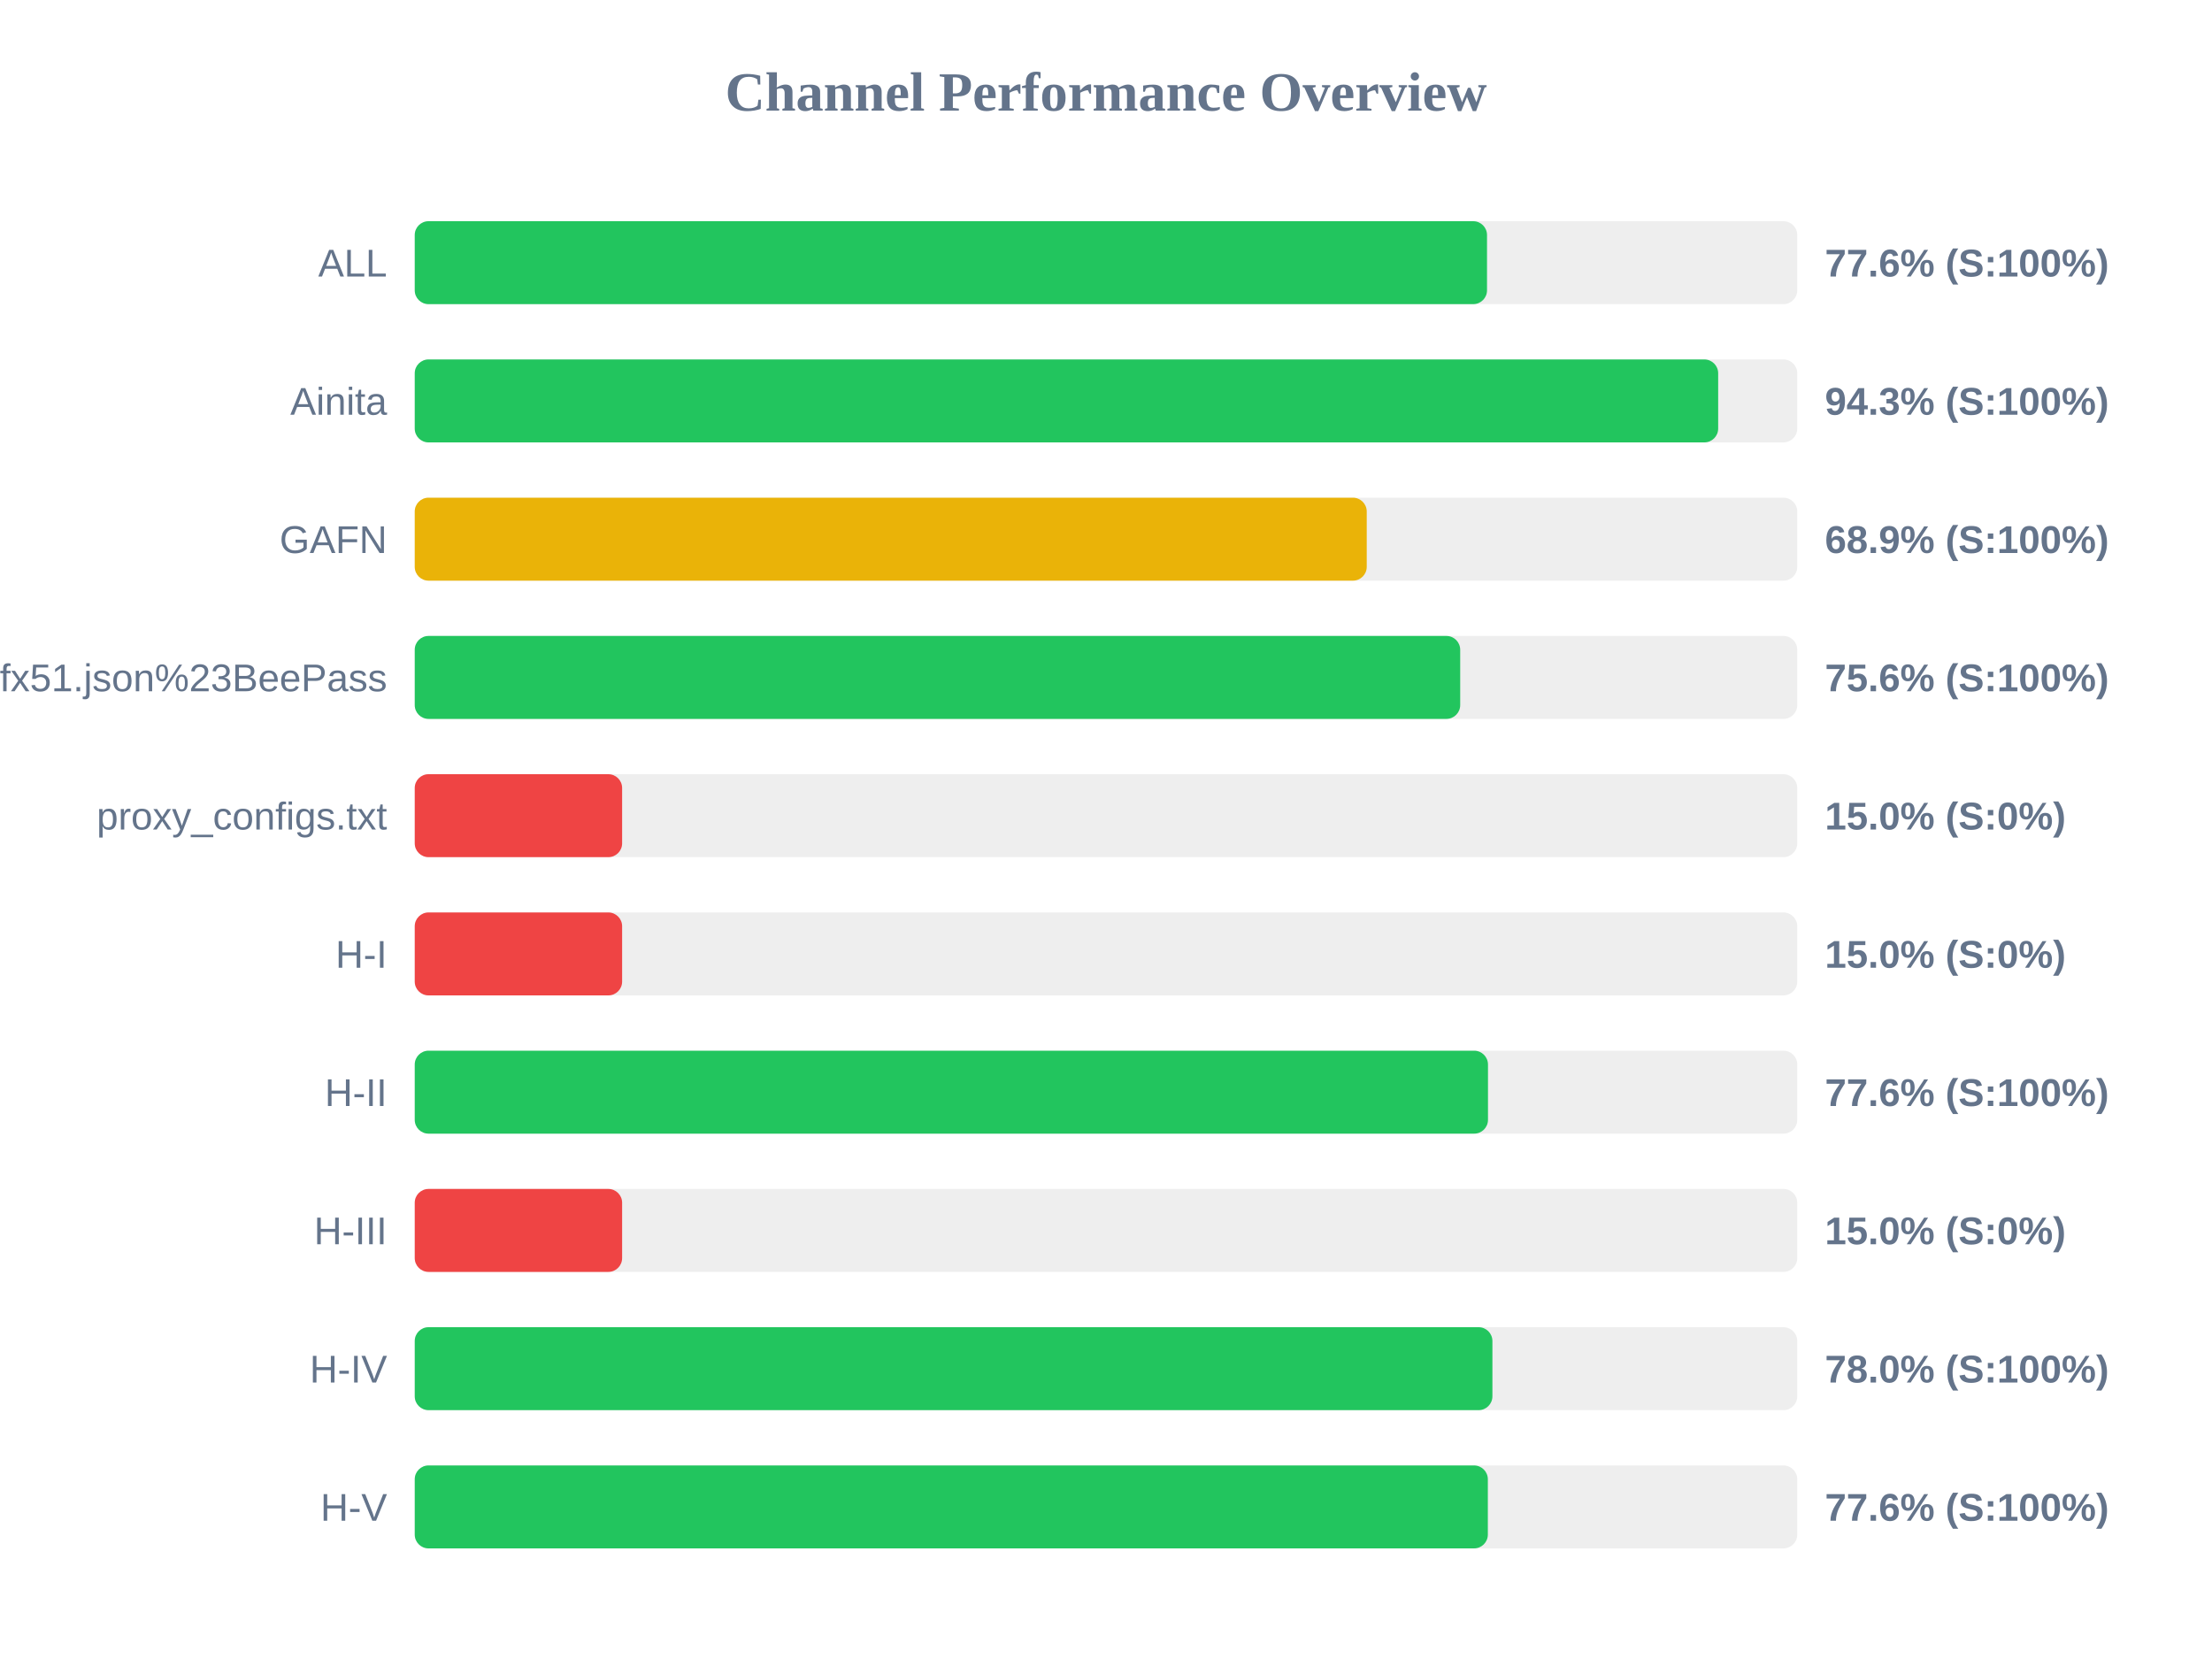
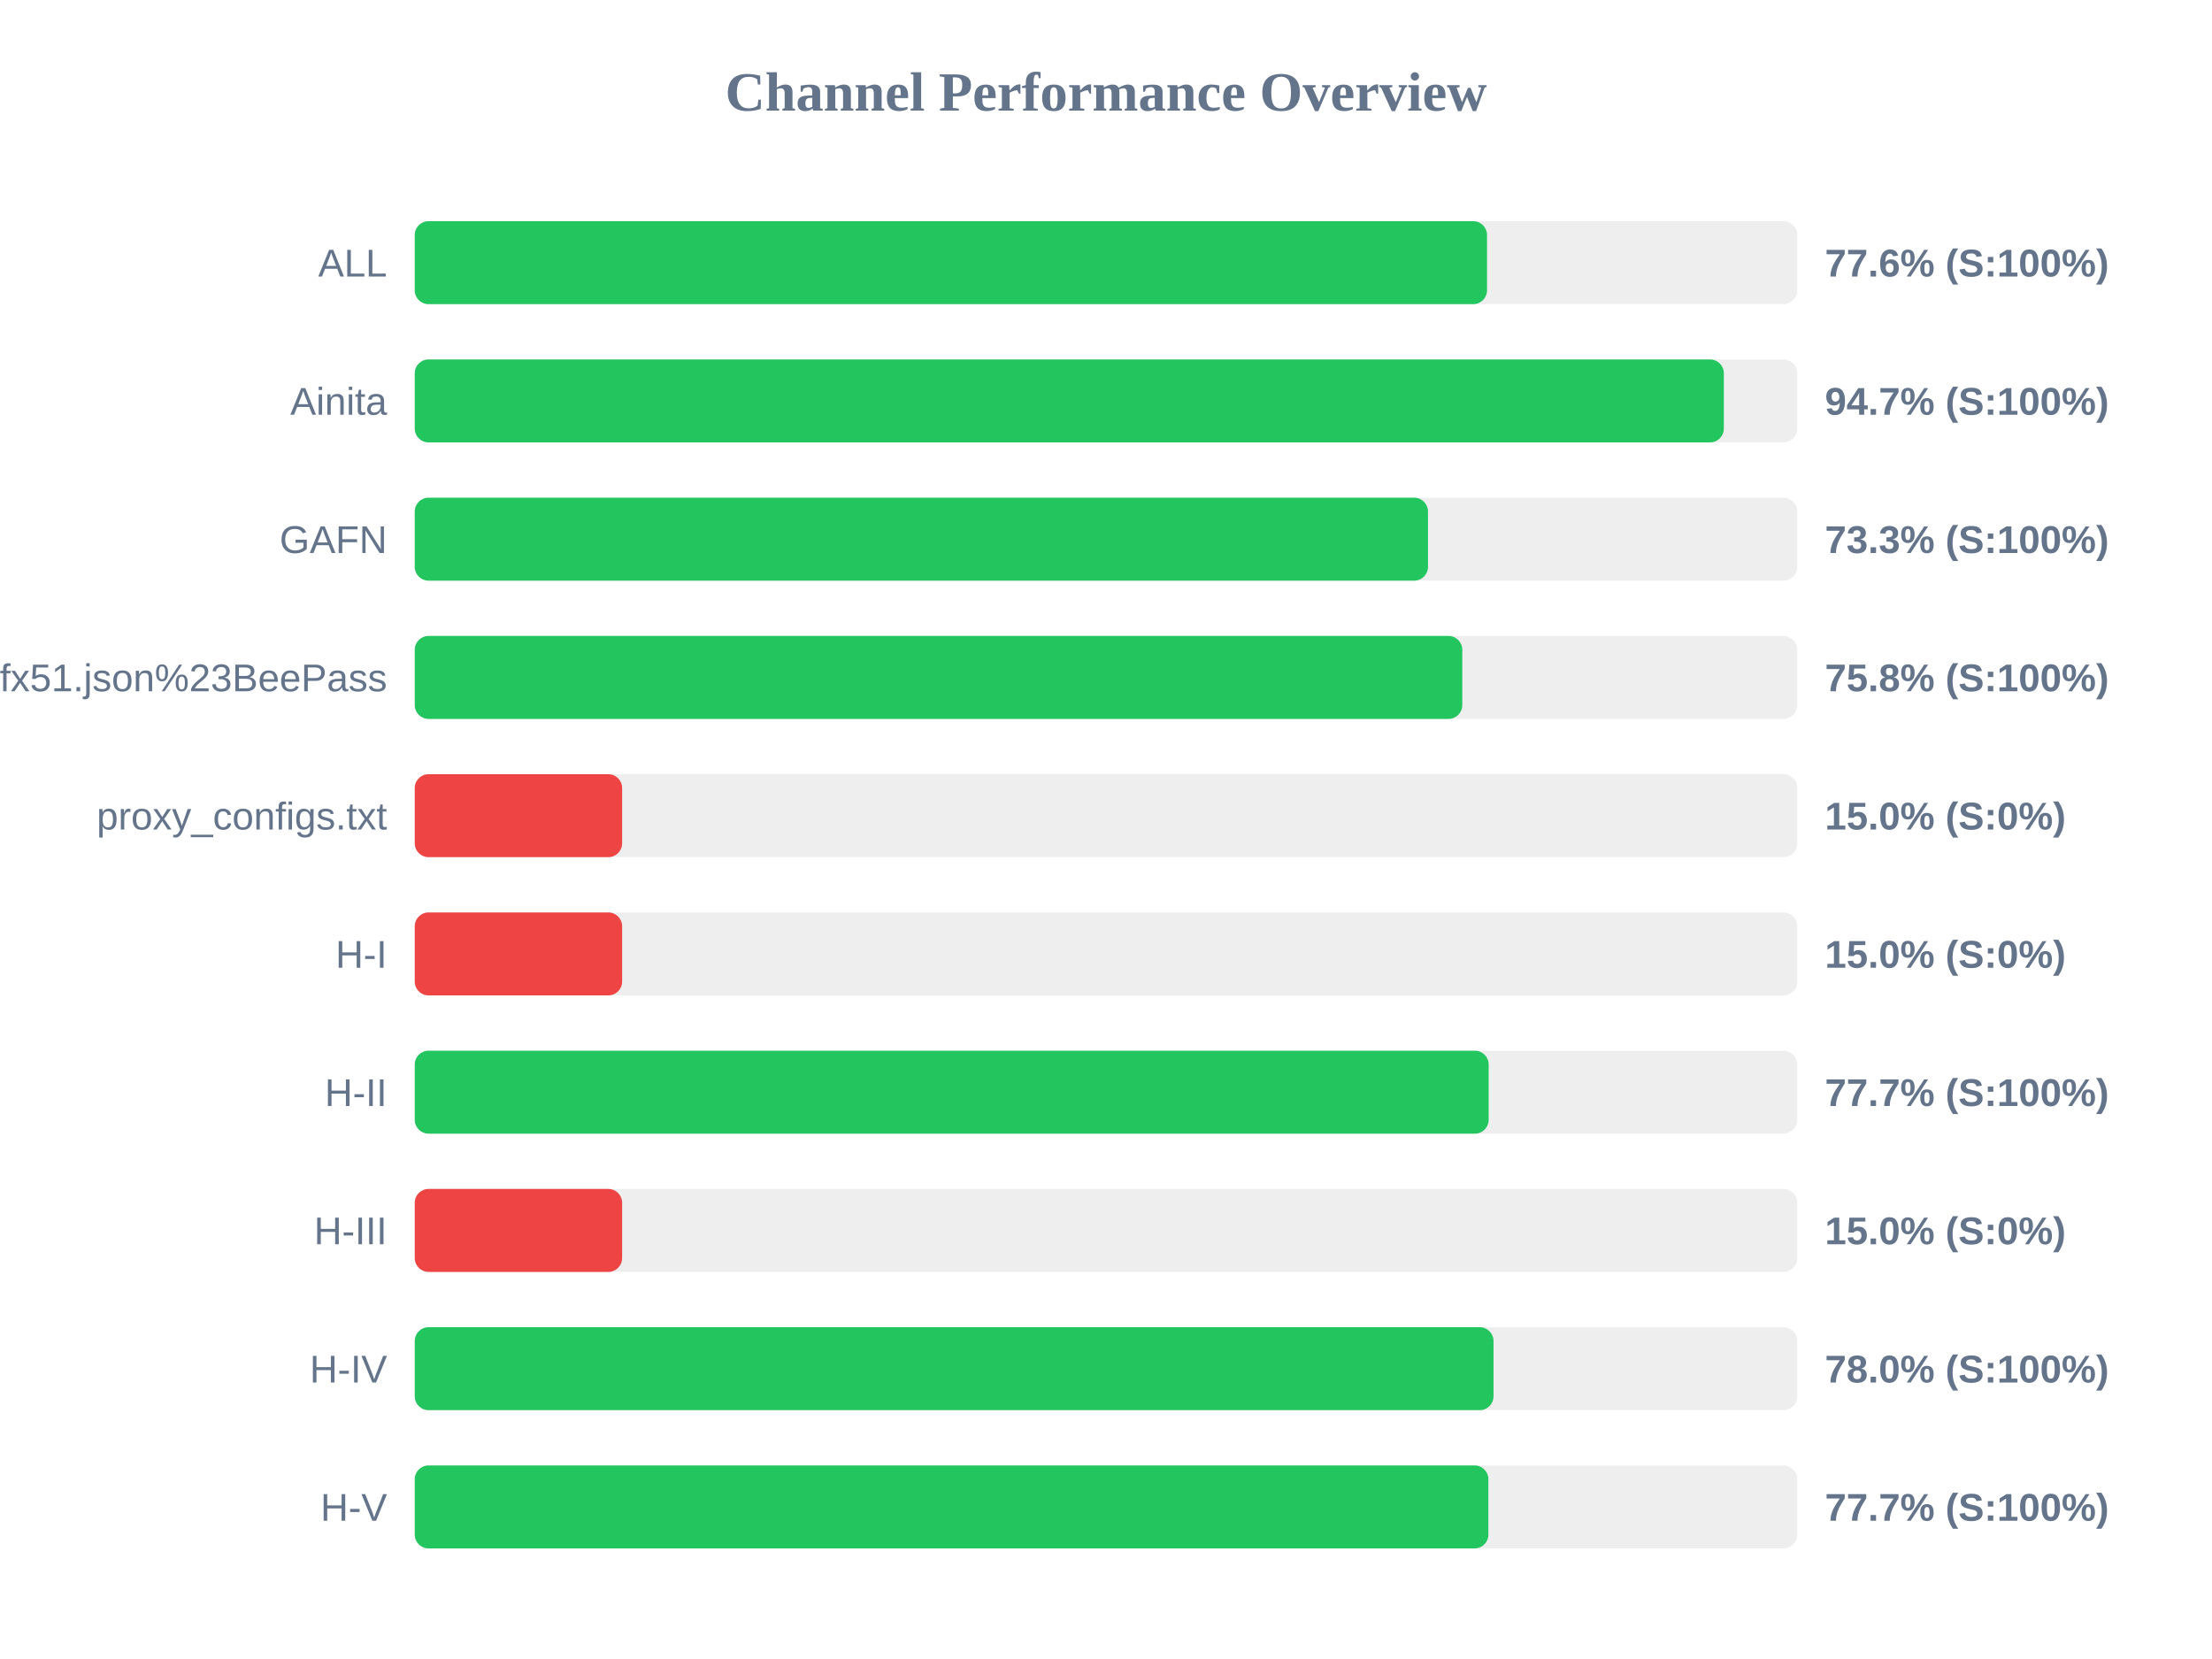
<svg xmlns="http://www.w3.org/2000/svg" width="800" height="600" version="1.1">
  <style>
        .row { font: 14px Arial; fill: #64748b; }
        .score { font: bold 14px Arial; fill: #64748b; }
    </style>
  <text x="400" y="40" text-anchor="middle" font-size="20px" font-weight="bold" fill="#64748b">Channel Performance Overview</text>
  <rect x="150" y="80" width="500" height="30" fill="#eee" rx="5" />
  <rect x="150" y="80" width="387.8" height="30" fill="#22c55e" rx="5" />
  <text x="140" y="100" text-anchor="end" class="row">ALL</text>
  <text x="660" y="100" text-anchor="start" class="score">77.6% (S:100%)</text>
  <rect x="150" y="130" width="500" height="30" fill="#eee" rx="5" />
-   <rect x="150" y="130" width="471.4" height="30" fill="#22c55e" rx="5" />
+   <rect x="150" y="130" width="473.45" height="30" fill="#22c55e" rx="5" />
  <text x="140" y="150" text-anchor="end" class="row">Ainita</text>
-   <text x="660" y="150" text-anchor="start" class="score">94.3% (S:100%)</text>
+   <text x="660" y="150" text-anchor="start" class="score">94.7% (S:100%)</text>
  <rect x="150" y="180" width="500" height="30" fill="#eee" rx="5" />
-   <rect x="150" y="180" width="344.3" height="30" fill="#eab308" rx="5" />
+   <rect x="150" y="180" width="366.45" height="30" fill="#22c55e" rx="5" />
  <text x="140" y="200" text-anchor="end" class="row">GAFN</text>
-   <text x="660" y="200" text-anchor="start" class="score">68.9% (S:100%)</text>
+   <text x="660" y="200" text-anchor="start" class="score">73.3% (S:100%)</text>
  <rect x="150" y="230" width="500" height="30" fill="#eee" rx="5" />
-   <rect x="150" y="230" width="378.1" height="30" fill="#22c55e" rx="5" />
+   <rect x="150" y="230" width="378.85" height="30" fill="#22c55e" rx="5" />
  <text x="140" y="250" text-anchor="end" class="row">sub?s=ssconf%3A%2F%2Fs3.amazonaws.com%2Fbeedynconprd%2Fzf38bv6oxi1nv3wfkpmxyfl8yj5fargza3foantoalu16vznl0ckxx7bgf1ufx51.json%23BeePass</text>
-   <text x="660" y="250" text-anchor="start" class="score">75.6% (S:100%)</text>
+   <text x="660" y="250" text-anchor="start" class="score">75.8% (S:100%)</text>
  <rect x="150" y="280" width="500" height="30" fill="#eee" rx="5" />
  <rect x="150" y="280" width="75.0" height="30" fill="#ef4444" rx="5" />
  <text x="140" y="300" text-anchor="end" class="row">proxy_configs.txt</text>
  <text x="660" y="300" text-anchor="start" class="score">15.0% (S:0%)</text>
  <rect x="150" y="330" width="500" height="30" fill="#eee" rx="5" />
  <rect x="150" y="330" width="75.0" height="30" fill="#ef4444" rx="5" />
  <text x="140" y="350" text-anchor="end" class="row">H-I</text>
  <text x="660" y="350" text-anchor="start" class="score">15.0% (S:0%)</text>
  <rect x="150" y="380" width="500" height="30" fill="#eee" rx="5" />
-   <rect x="150" y="380" width="388.15" height="30" fill="#22c55e" rx="5" />
+   <rect x="150" y="380" width="388.4" height="30" fill="#22c55e" rx="5" />
  <text x="140" y="400" text-anchor="end" class="row">H-II</text>
-   <text x="660" y="400" text-anchor="start" class="score">77.6% (S:100%)</text>
+   <text x="660" y="400" text-anchor="start" class="score">77.7% (S:100%)</text>
  <rect x="150" y="430" width="500" height="30" fill="#eee" rx="5" />
  <rect x="150" y="430" width="75.0" height="30" fill="#ef4444" rx="5" />
  <text x="140" y="450" text-anchor="end" class="row">H-III</text>
  <text x="660" y="450" text-anchor="start" class="score">15.0% (S:0%)</text>
  <rect x="150" y="480" width="500" height="30" fill="#eee" rx="5" />
-   <rect x="150" y="480" width="389.75" height="30" fill="#22c55e" rx="5" />
+   <rect x="150" y="480" width="390.15" height="30" fill="#22c55e" rx="5" />
  <text x="140" y="500" text-anchor="end" class="row">H-IV</text>
  <text x="660" y="500" text-anchor="start" class="score">78.0% (S:100%)</text>
  <rect x="150" y="530" width="500" height="30" fill="#eee" rx="5" />
-   <rect x="150" y="530" width="388.1" height="30" fill="#22c55e" rx="5" />
+   <rect x="150" y="530" width="388.3" height="30" fill="#22c55e" rx="5" />
  <text x="140" y="550" text-anchor="end" class="row">H-V</text>
-   <text x="660" y="550" text-anchor="start" class="score">77.6% (S:100%)</text>
+   <text x="660" y="550" text-anchor="start" class="score">77.7% (S:100%)</text>
</svg>
